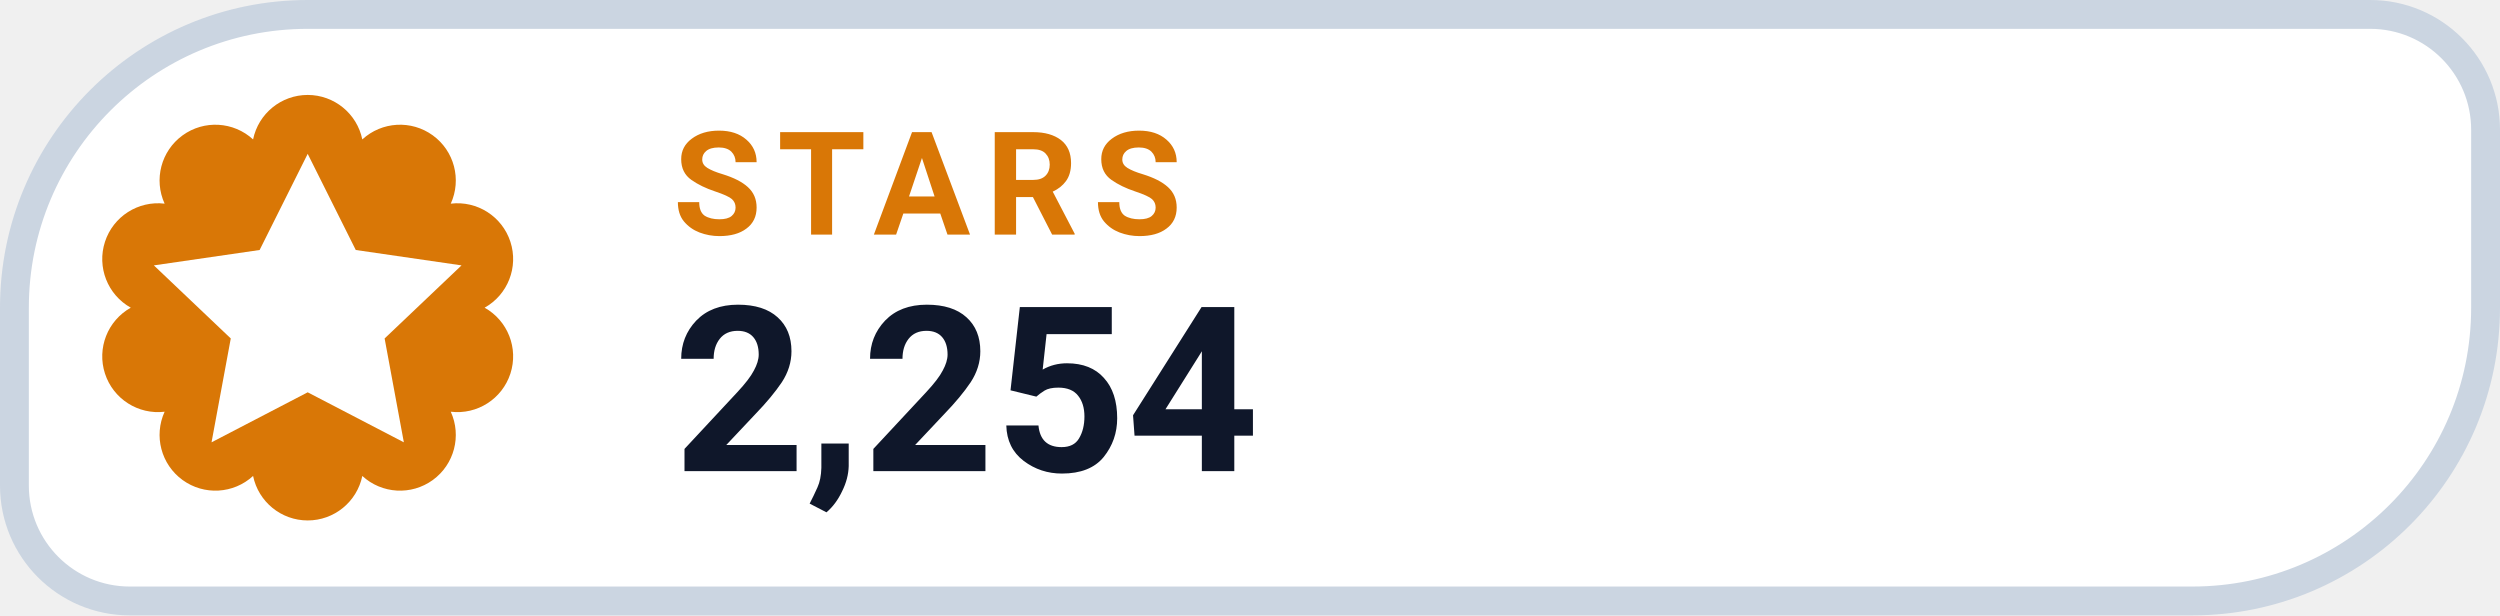
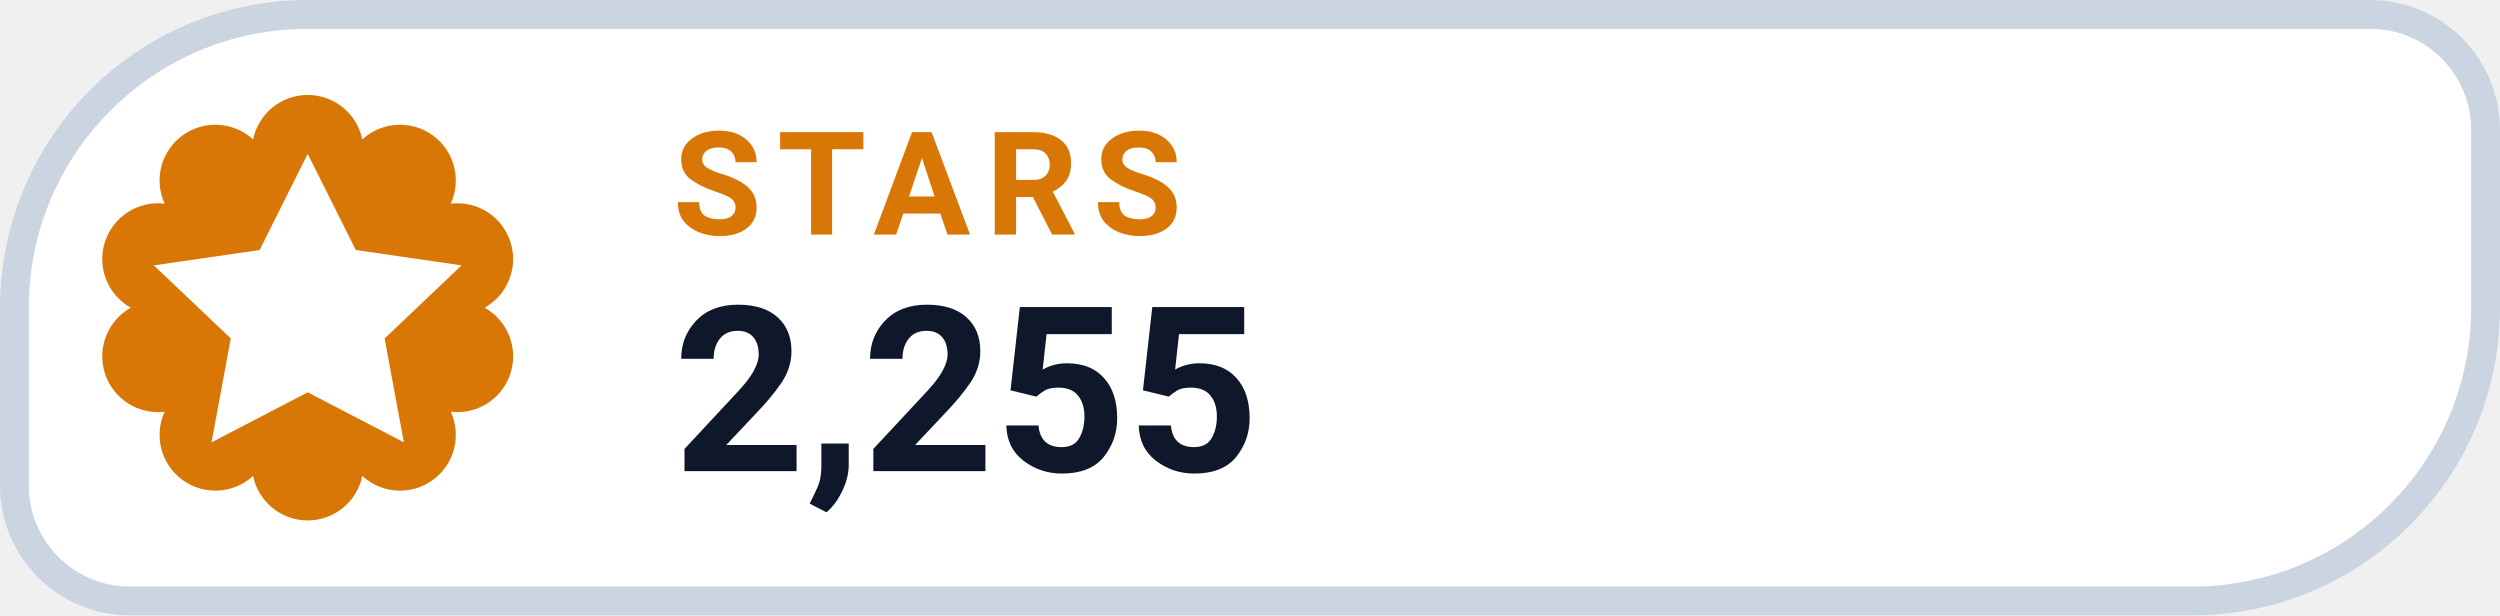
- <svg xmlns="http://www.w3.org/2000/svg" width="130" height="32" viewBox="0 0 130 32" role="img" aria-label="STARS 2,254">
+ <svg xmlns="http://www.w3.org/2000/svg" width="130" height="32" viewBox="0 0 130 32" role="img" aria-label="STARS 2,255">
  <path d="M 16.00 0.75 H 123.25 A 6.00 6.00 0 0 1 129.25 6.75 V 16.00 A 15.25 15.25 0 0 1 114.00 31.25 H 6.75 A 6.00 6.00 0 0 1 0.75 25.25 V 16.00 A 15.25 15.25 0 0 1 16.00 0.75 Z" fill="#FFFFFF" stroke="#CBD5E1" stroke-width="1.5" />
  <path d="M 13.16 7.25 A 2.90 2.90 0 0 1 18.84 7.25 A 2.90 2.90 0 0 1 23.44 10.59 A 2.90 2.90 0 0 1 25.20 16.00 A 2.90 2.90 0 0 1 23.44 21.41 A 2.90 2.90 0 0 1 18.84 24.75 A 2.90 2.90 0 0 1 13.16 24.75 A 2.90 2.90 0 0 1 8.56 21.41 A 2.90 2.90 0 0 1 6.80 16.00 A 2.90 2.90 0 0 1 8.56 10.59 A 2.90 2.90 0 0 1 13.16 7.25 Z" fill="#D97706" />
  <g transform="translate(16 16)" style="color:#FFFFFF;">
    <path d="M0 -8 l2.5 5 5.5 .8 -4 3.8 1 5.4 -5 -2.6 -5 2.6 1 -5.4 -4 -3.8 5.5 -.8 Z" fill="currentColor" />
  </g>
  <text x="35" y="12.2" fill="#D97706" font-family="-apple-system,BlinkMacSystemFont,'Segoe UI',Roboto,Helvetica,Arial,sans-serif" font-size="7.5" font-weight="700" letter-spacing=".8">STARS</text>
-   <text x="35" y="24.5" fill="#0F172A" font-family="-apple-system,BlinkMacSystemFont,'Segoe UI',Roboto,Helvetica,Arial,sans-serif" font-size="12" font-weight="750">2,254</text>
+   <text x="35" y="24.5" fill="#0F172A" font-family="-apple-system,BlinkMacSystemFont,'Segoe UI',Roboto,Helvetica,Arial,sans-serif" font-size="12" font-weight="750">2,255</text>
</svg>
